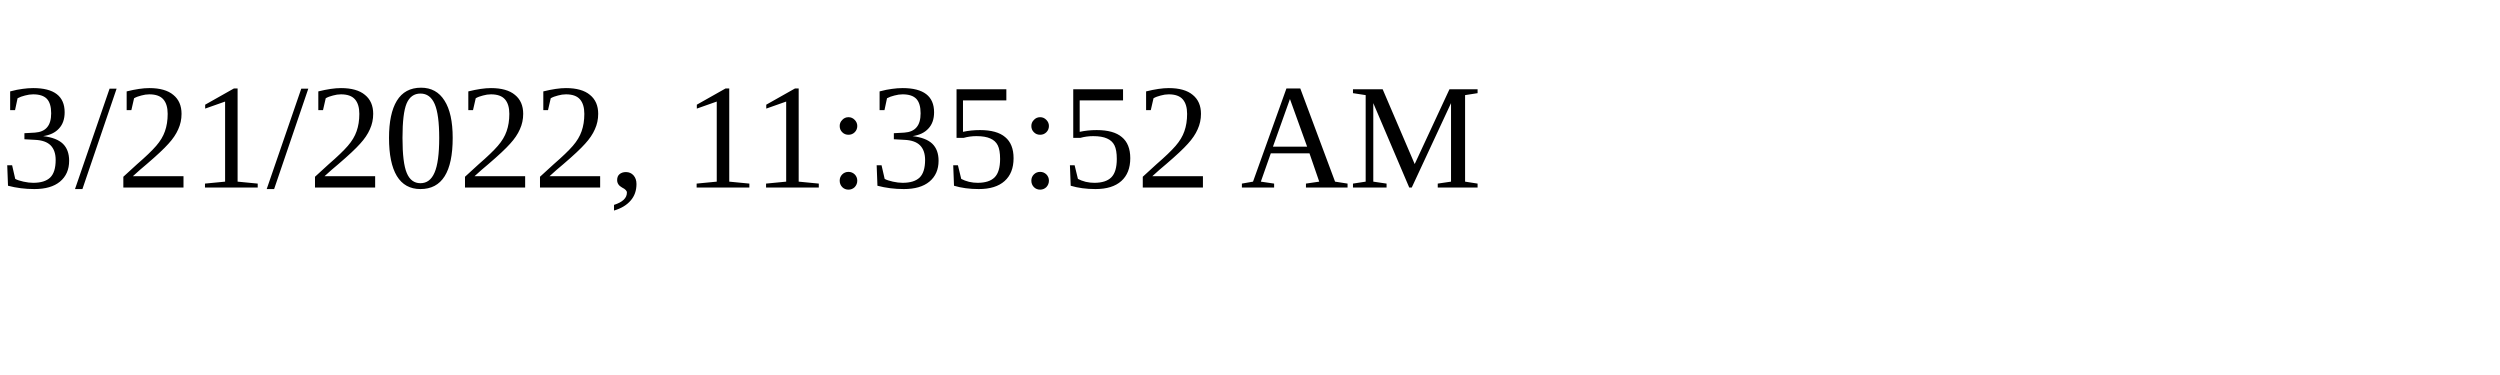
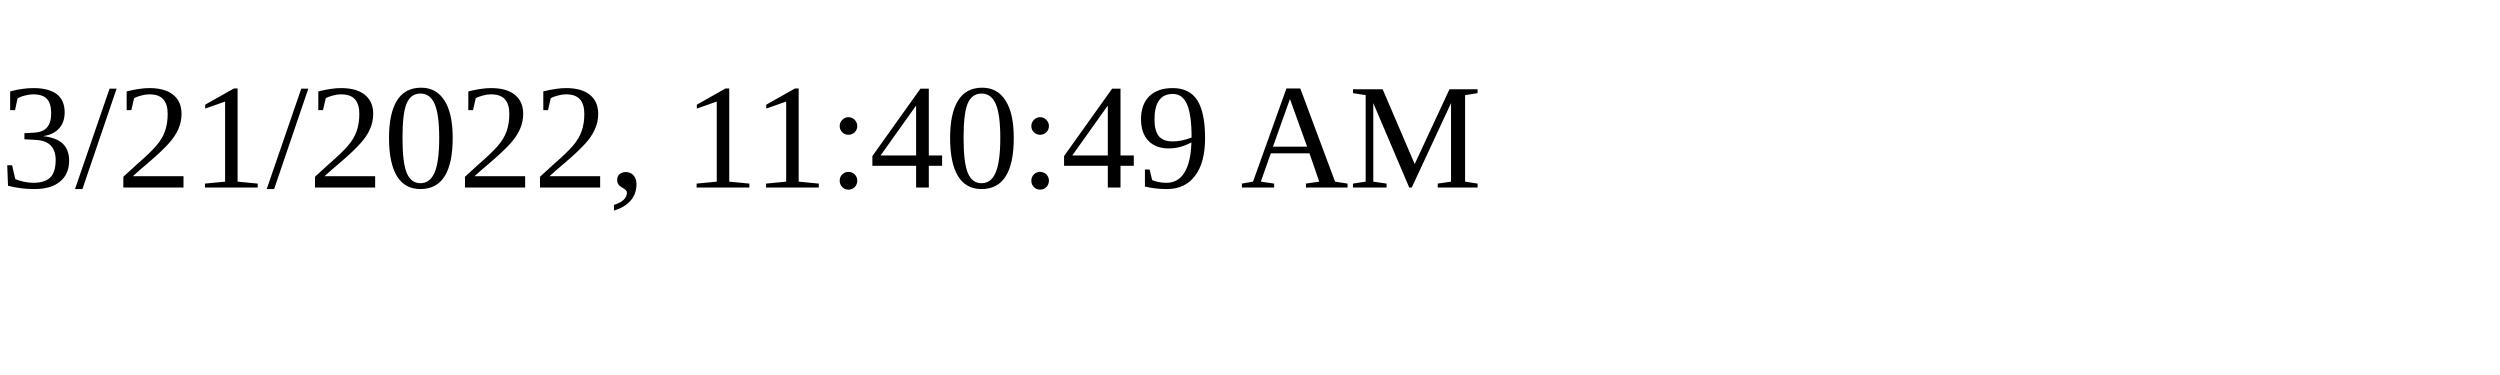
<svg xmlns="http://www.w3.org/2000/svg" height="30" width="200">
-   <text x="0" y="15">3/21/2022, 11:35:52 AM</text>
+   <text x="0" y="15">3/21/2022, 11:40:49 AM</text>
</svg>
